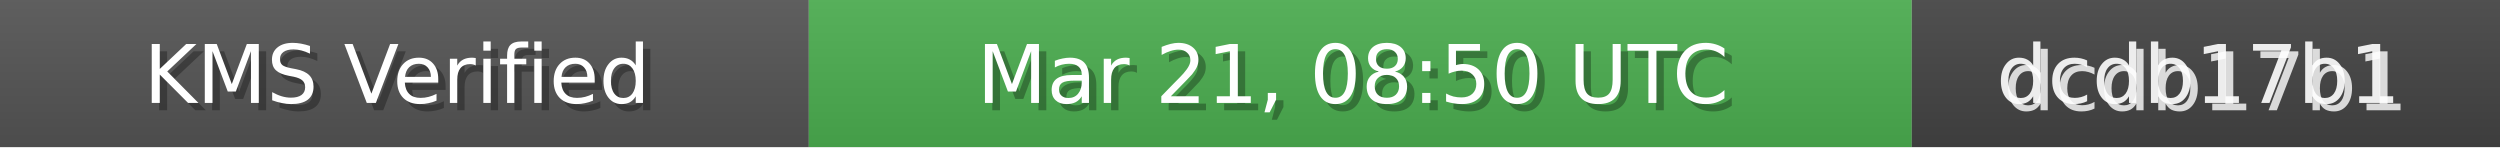
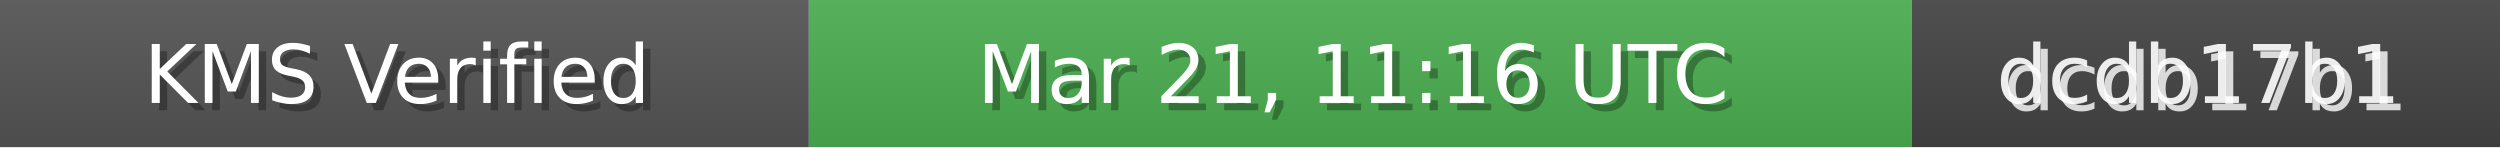
<svg xmlns="http://www.w3.org/2000/svg" width="340" height="20" role="img">
  <linearGradient id="bg" x2="0" y2="100%">
    <stop offset="0" stop-color="#bbb" stop-opacity=".1" />
    <stop offset="1" stop-opacity=".1" />
  </linearGradient>
  <rect width="110" height="20" fill="#555" />
  <rect x="110" width="150" height="20" fill="#4CAF50" />
  <rect x="260" width="80" height="20" fill="#444" />
  <rect width="340" height="20" fill="url(#bg)" />
  <g fill="#fff" text-anchor="middle" font-family="Verdana,Geneva,DejaVu Sans,sans-serif" font-size="11">
    <text x="55" y="15" fill="#000" fill-opacity=".3">KMS Verified</text>
    <text x="54" y="14">KMS Verified</text>
-     <text x="185" y="15" fill="#000" fill-opacity=".3">Mar 21, 08:50 UTC</text>
-     <text x="184" y="14">Mar 21, 08:50 UTC</text>
+     <text x="185" y="15" fill="#000" fill-opacity=".3">Mar 21, 11:16 UTC</text>
+     <text x="184" y="14">Mar 21, 11:16 UTC</text>
    <text x="300" y="15" fill="#fff" fill-opacity=".8">dcdb17b1</text>
    <text x="299" y="14" fill="#fff" fill-opacity=".9">dcdb17b1</text>
  </g>
</svg>
